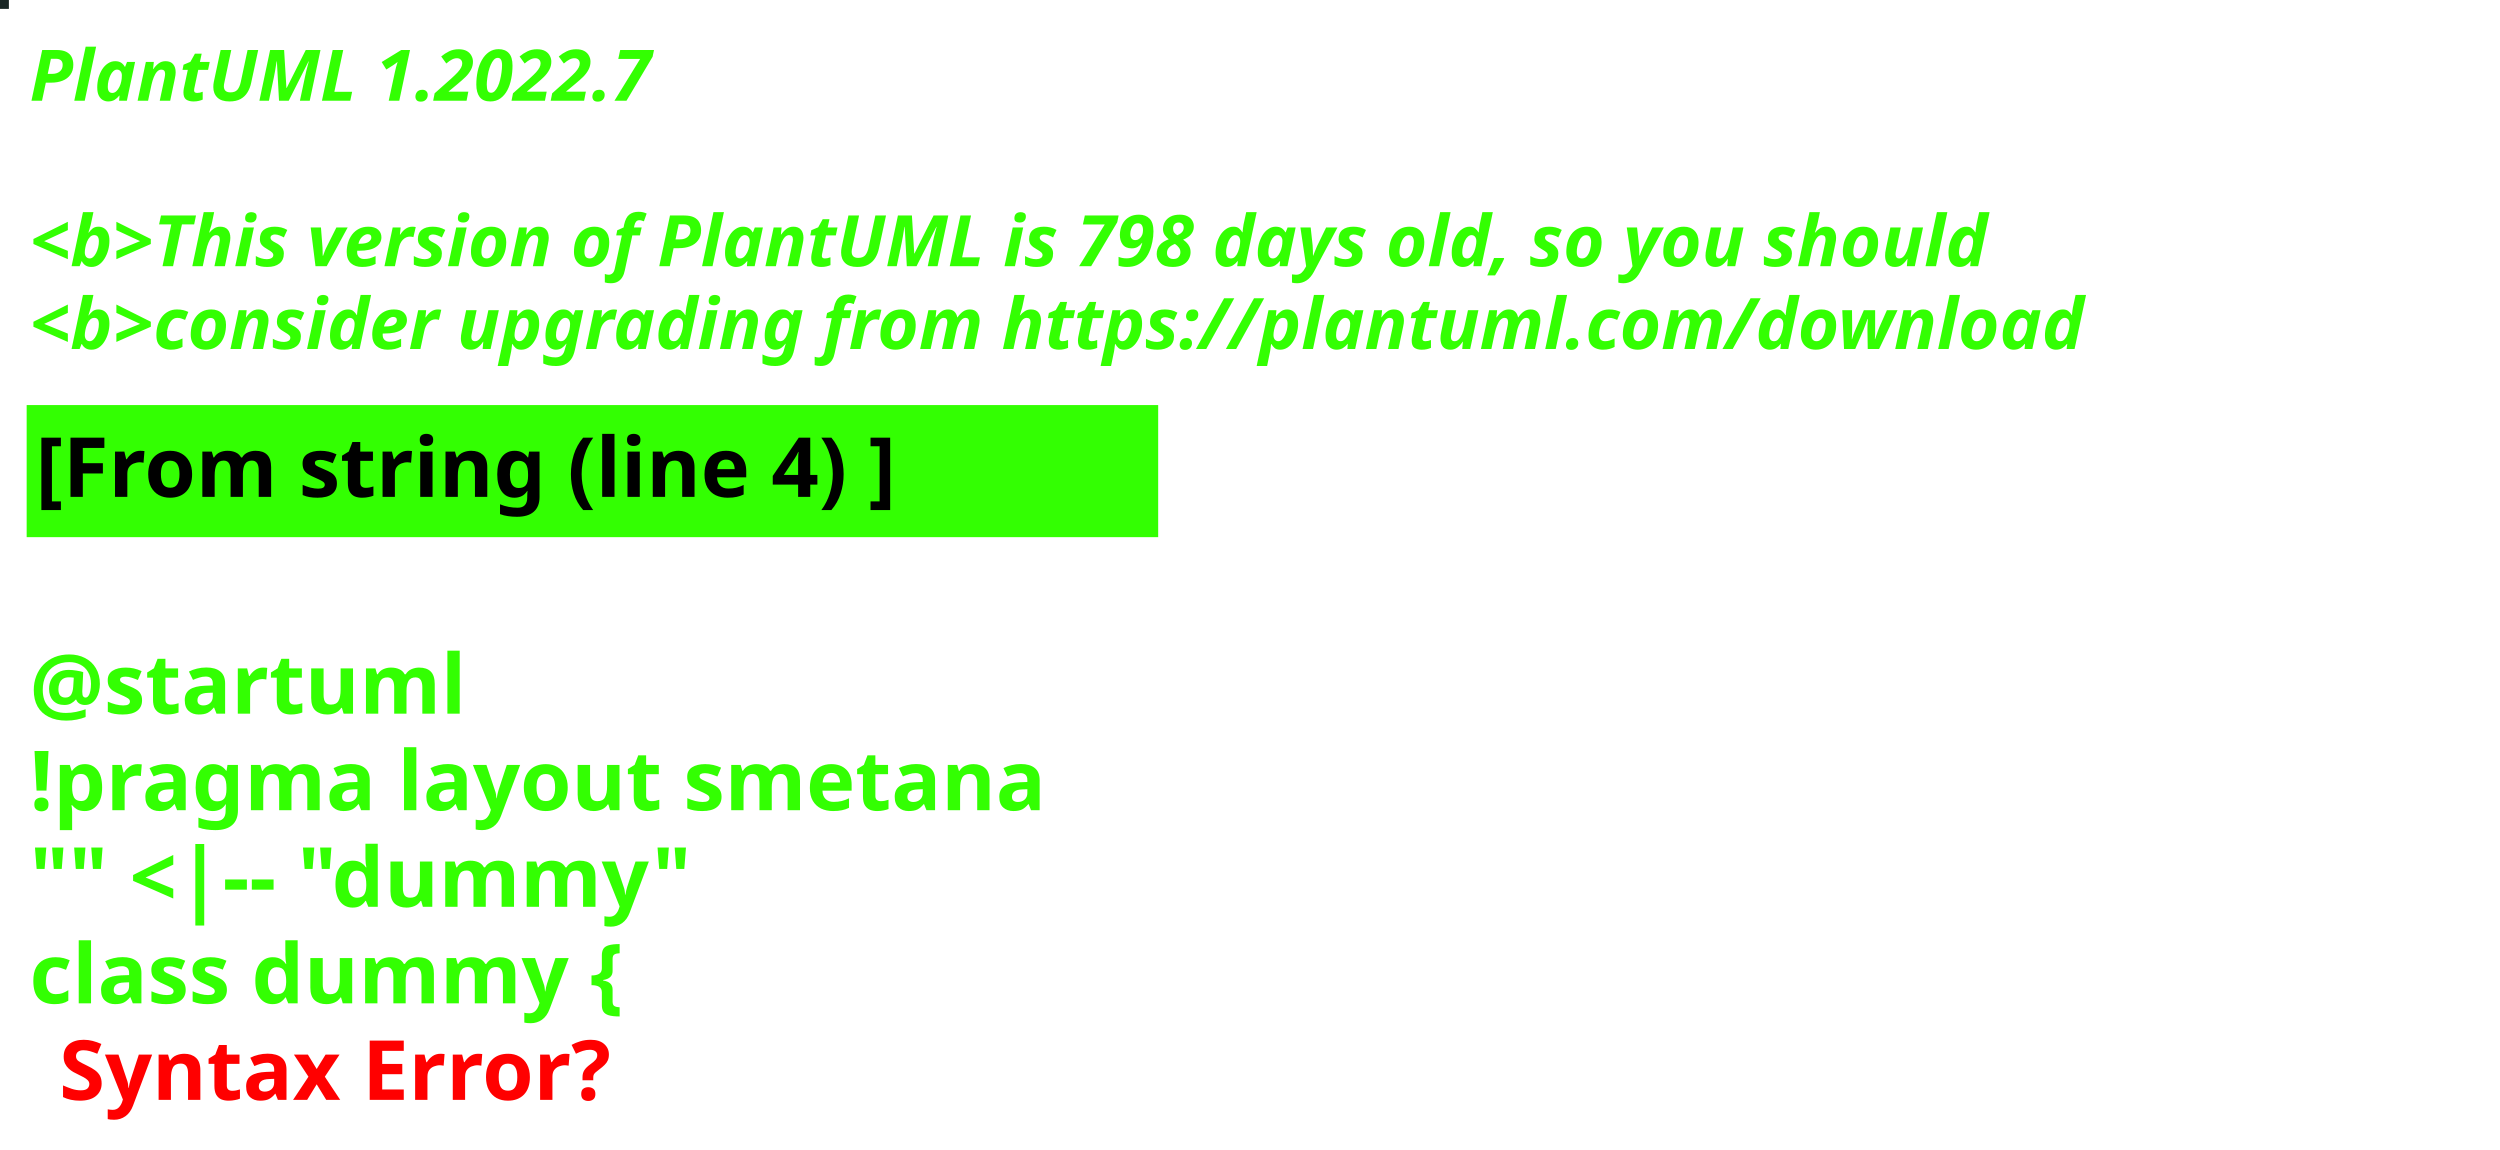
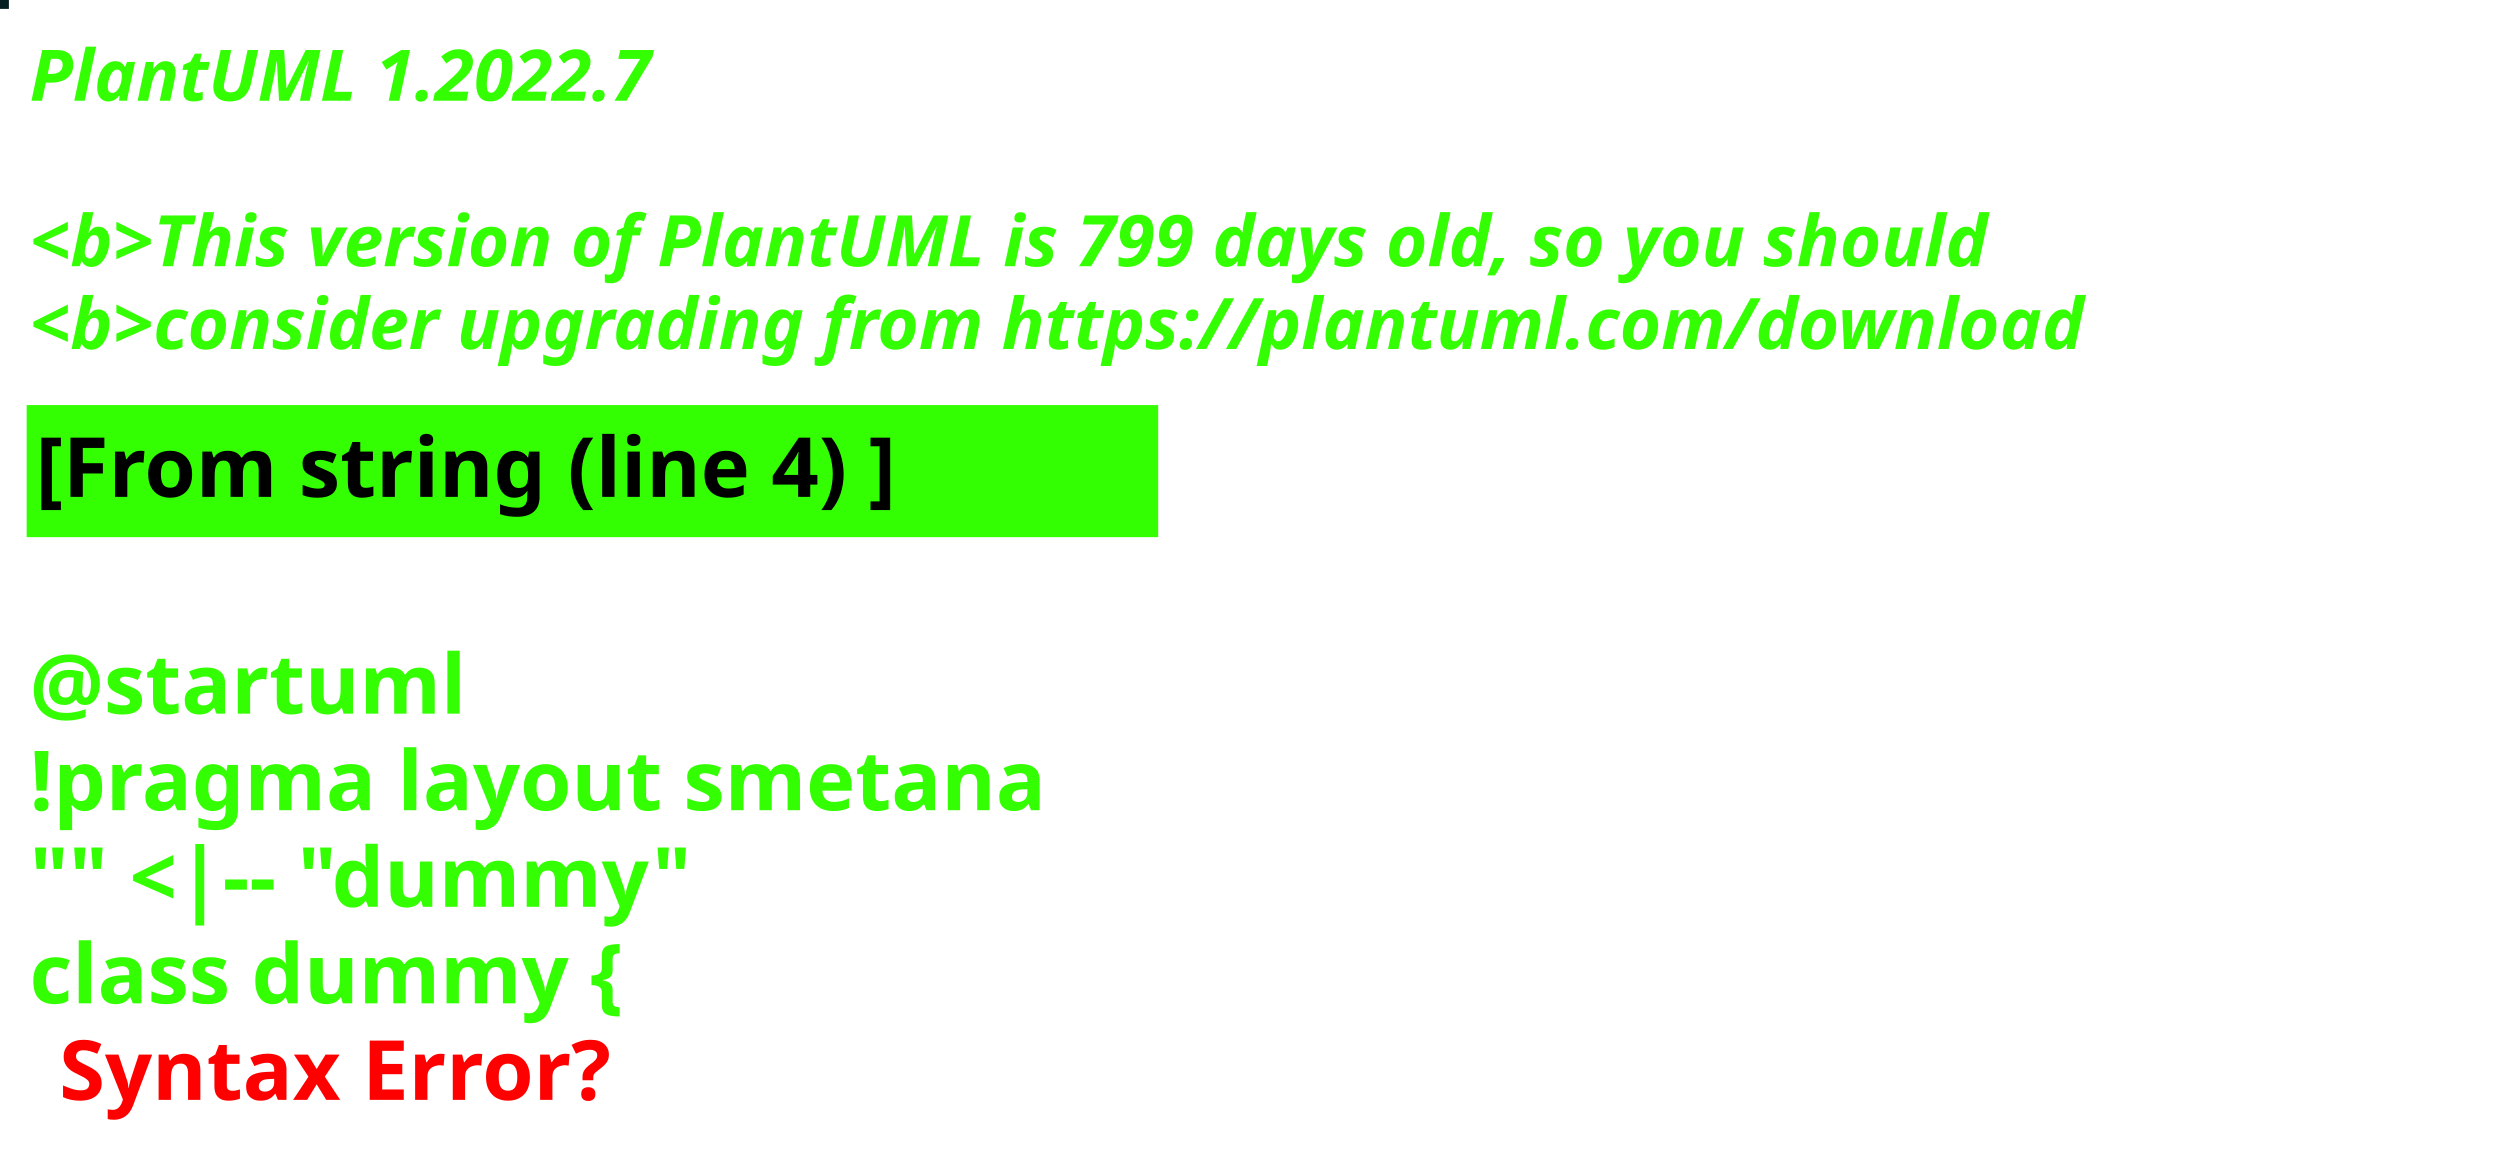
<svg xmlns="http://www.w3.org/2000/svg" contentStyleType="text/css" height="194px" preserveAspectRatio="none" style="width:422px;height:194px;background:#000000;" version="1.1" viewBox="0 0 422 194" width="422px" zoomAndPan="magnify">
  <defs />
  <g>
-     <rect fill="#192624" height="1" style="stroke:#192624;stroke-width:1.0;" width="1" x="0" y="0" />
+     <rect fill="#051E22" height="1" style="stroke:#051E22;stroke-width:1.0;" width="1" x="0" y="0" />
    <text fill="#33FF02" font-family="sans-serif" font-size="12" font-style="italic" font-weight="bold" lengthAdjust="spacing" textLength="127" x="5" y="17">PlantUML 1.2022.7</text>
    <text fill="#33FF02" font-family="sans-serif" font-size="12" font-style="italic" font-weight="bold" lengthAdjust="spacing" textLength="4" x="5" y="30.969"> </text>
-     <text fill="#33FF02" font-family="sans-serif" font-size="12" font-style="italic" font-weight="bold" lengthAdjust="spacing" textLength="399" x="5" y="44.938">&lt;b&gt;This version of PlantUML is 798 days old, so you should</text>
+     <text fill="#33FF02" font-family="sans-serif" font-size="12" font-style="italic" font-weight="bold" lengthAdjust="spacing" textLength="399" x="5" y="44.938">&lt;b&gt;This version of PlantUML is 799 days old, so you should</text>
    <text fill="#33FF02" font-family="sans-serif" font-size="12" font-style="italic" font-weight="bold" lengthAdjust="spacing" textLength="408" x="5" y="58.906">&lt;b&gt;consider upgrading from https://plantuml.com/download</text>
    <rect fill="#33FF02" height="21.297" style="stroke:#33FF02;stroke-width:1.0;" width="190" x="5" y="68.875" />
    <text fill="#000000" font-family="sans-serif" font-size="14" font-weight="bold" lengthAdjust="spacing" textLength="168" x="6" y="83.875">[From string (line 4) ]</text>
    <text fill="#33FF02" font-family="sans-serif" font-size="14" font-weight="bold" lengthAdjust="spacing" textLength="5" x="5" y="104.172"> </text>
    <text fill="#33FF02" font-family="sans-serif" font-size="14" font-weight="bold" lengthAdjust="spacing" textLength="79" x="5" y="120.469">@startuml</text>
    <text fill="#33FF02" font-family="sans-serif" font-size="14" font-weight="bold" lengthAdjust="spacing" textLength="190" x="5" y="136.766">!pragma layout smetana</text>
    <text fill="#33FF02" font-family="sans-serif" font-size="14" font-weight="bold" lengthAdjust="spacing" textLength="124" x="5" y="153.062">"" &lt;|-- "dummy"</text>
    <text fill="#33FF02" font-family="sans-serif" font-size="14" font-weight="bold" lengthAdjust="spacing" text-decoration="wavy underline" textLength="117" x="5" y="169.359">class dummy {</text>
    <text fill="#FF0000" font-family="sans-serif" font-size="14" font-weight="bold" lengthAdjust="spacing" textLength="106" x="10" y="185.656">Syntax Error?</text>
  </g>
</svg>
